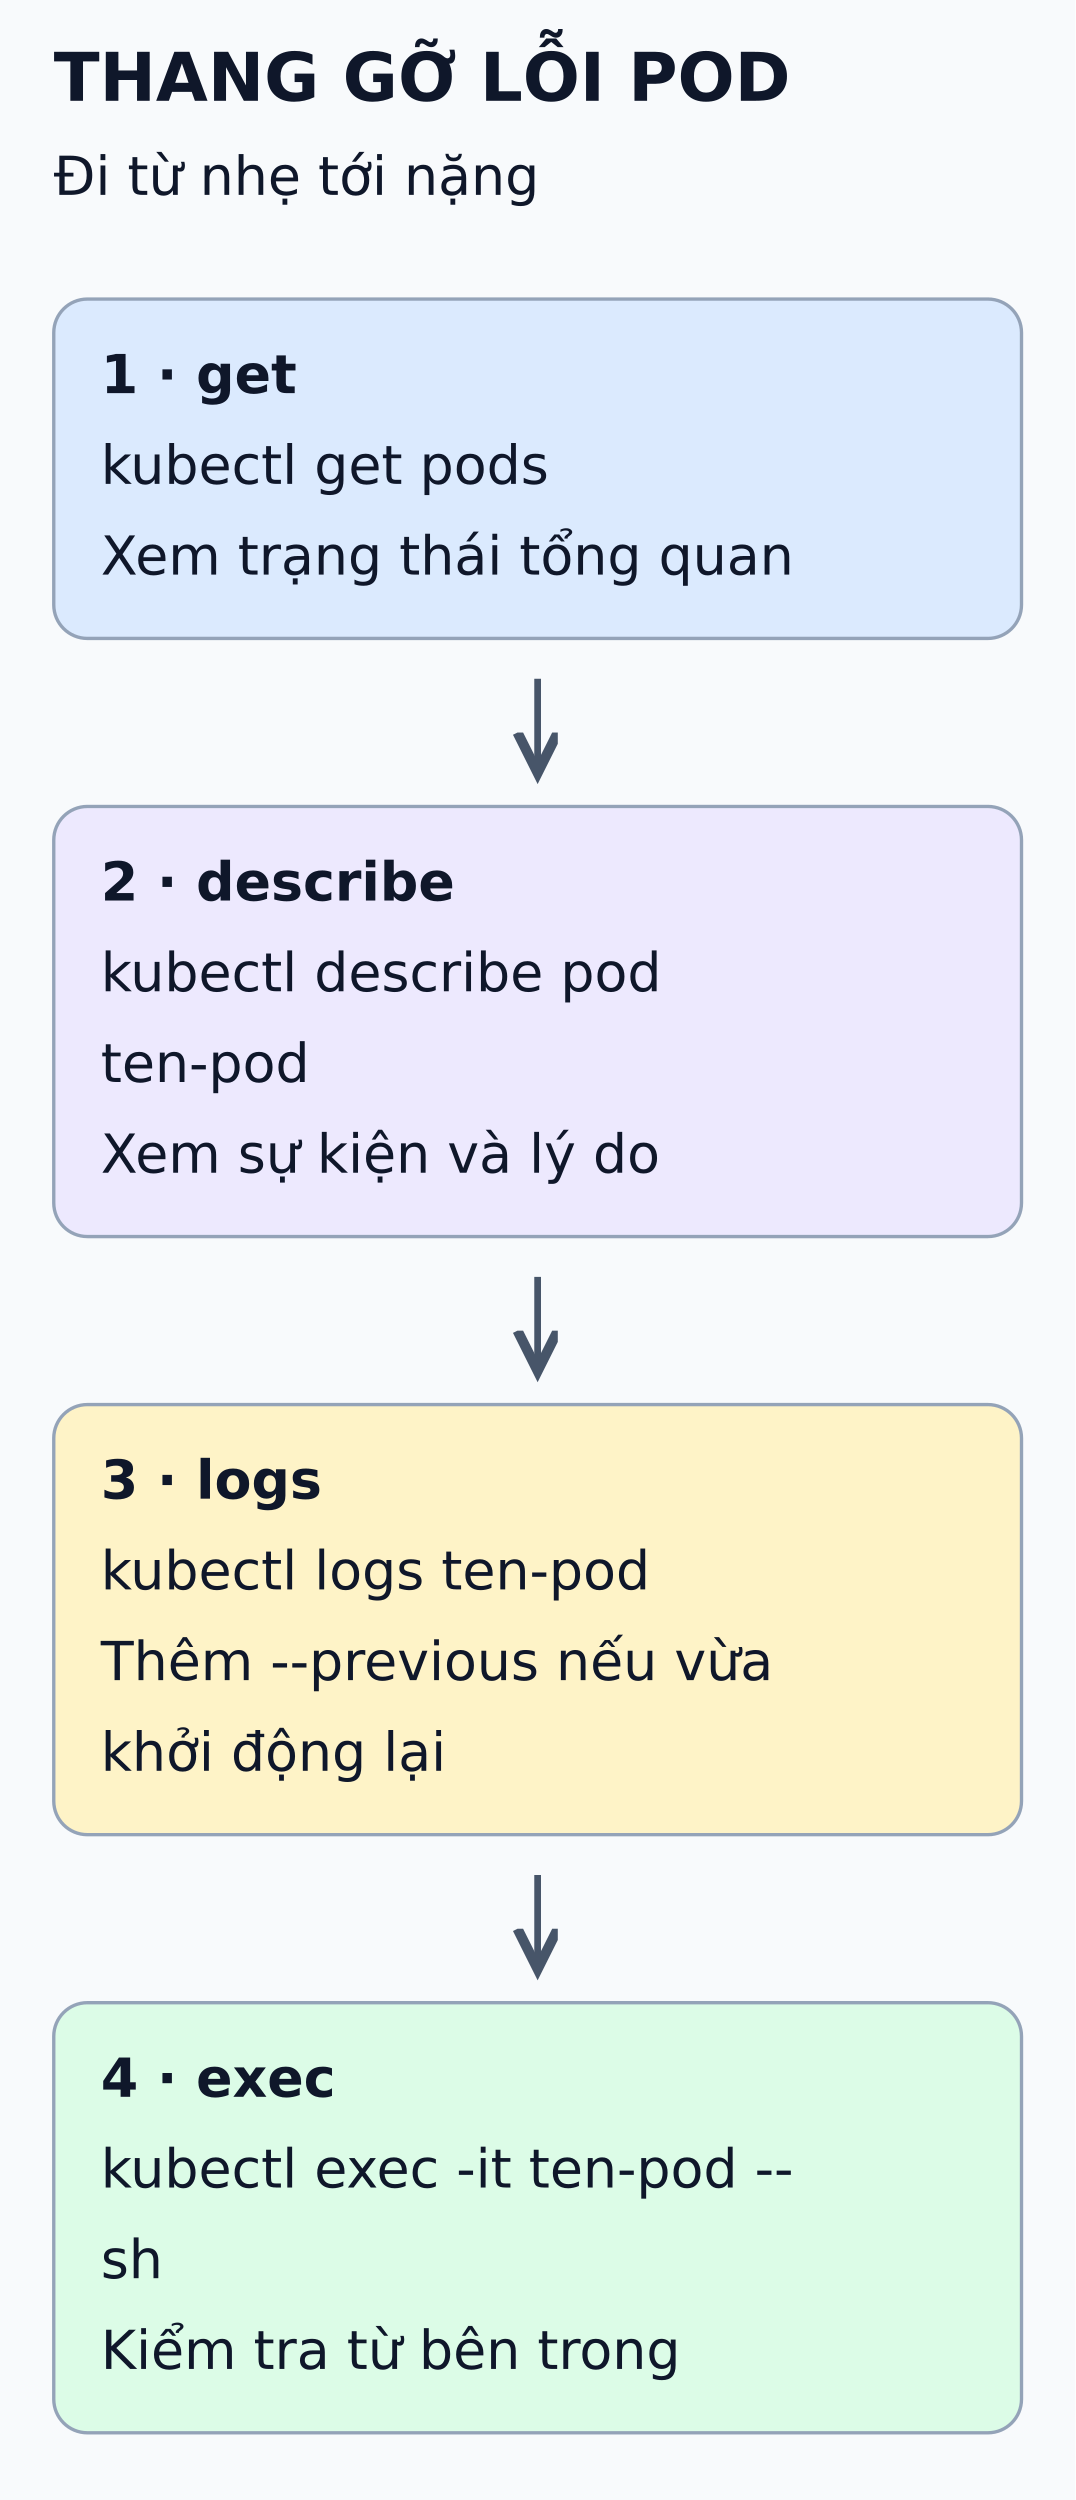
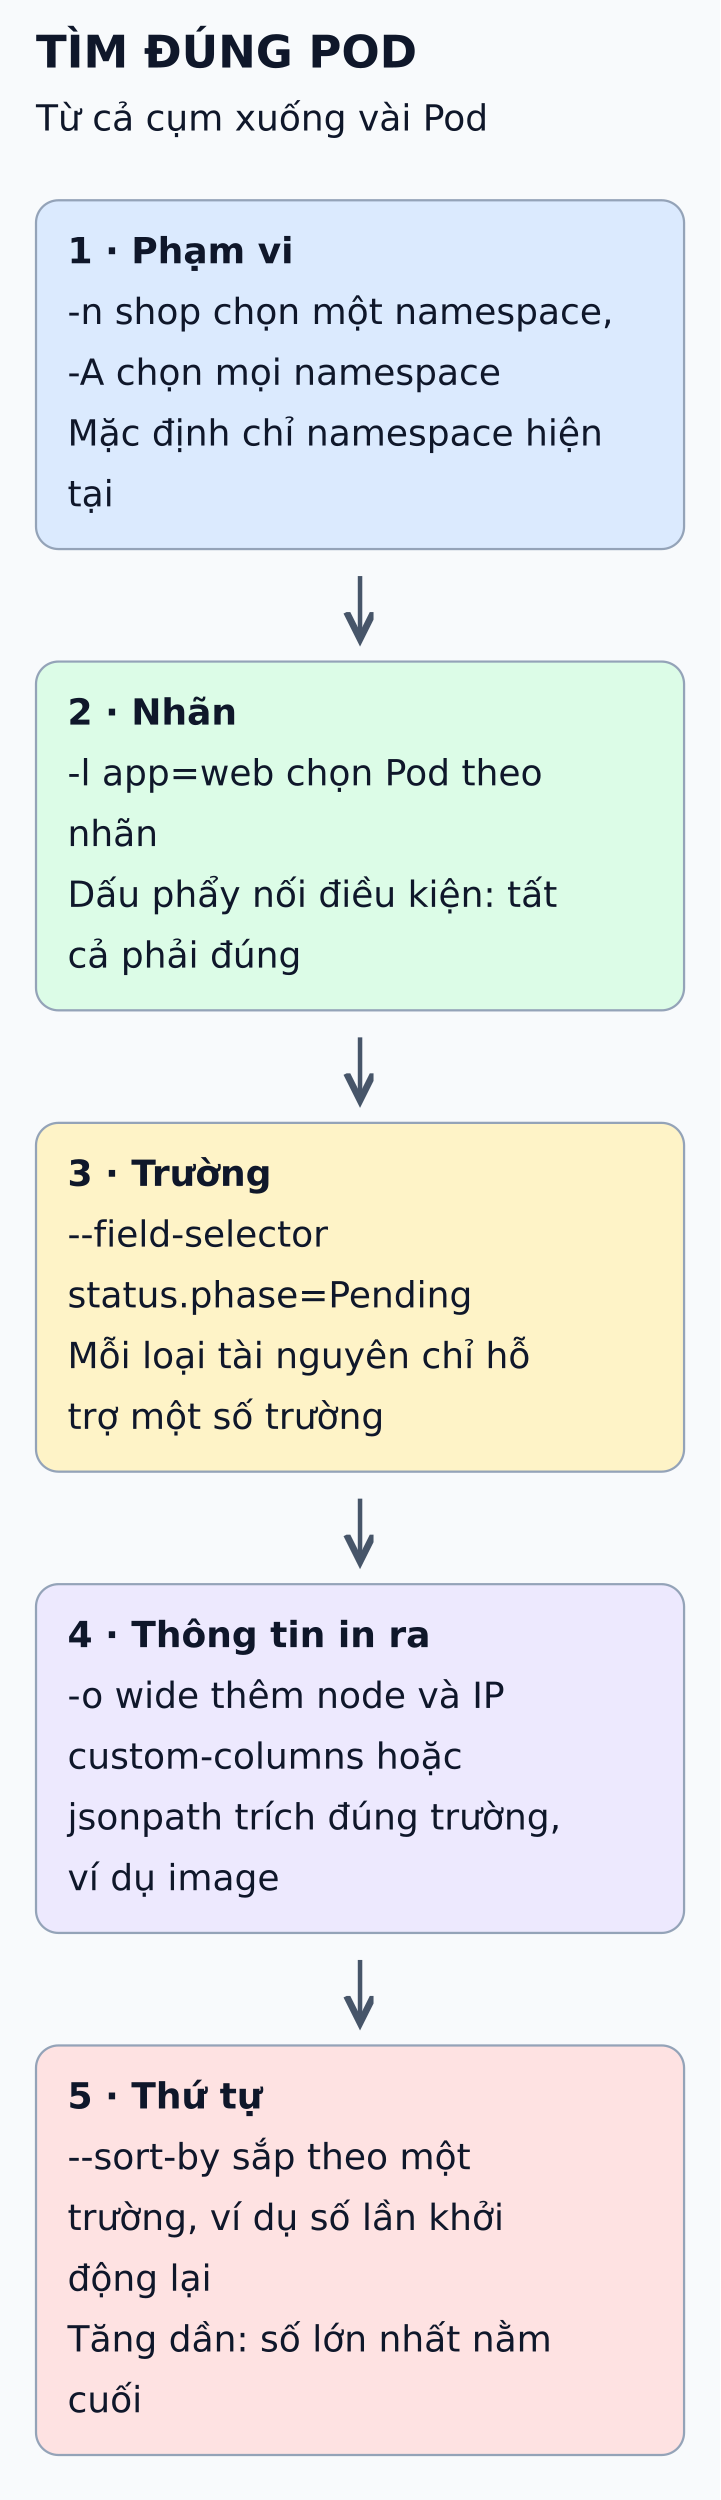
- <svg xmlns="http://www.w3.org/2000/svg" viewBox="0 0 320 744" width="320" height="744" role="img" aria-labelledby="title desc">
+ <svg xmlns="http://www.w3.org/2000/svg" viewBox="0 0 320 1111" width="320" height="1111" role="img" aria-labelledby="title desc">
  <defs>
    <marker id="arrow" markerWidth="8" markerHeight="8" refX="6" refY="3" orient="auto">
      <path d="M0,0 L6,3 L0,6" fill="none" stroke="#475569" stroke-width="1.5" />
    </marker>
  </defs>
-   <rect width="320" height="744" fill="#f8fafc" />
+   <rect width="320" height="1111" fill="#f8fafc" />
  <g font-family="DejaVu Sans, Arial, sans-serif" fill="#0f172a">
-     <text x="16" y="30" font-size="20" font-weight="bold">THANG GỠ LỖI POD</text>
-     <text x="16" y="58" font-size="16" font-weight="normal">Đi từ nhẹ tới nặng</text>
-     <rect x="16" y="89" width="288" height="101" rx="10" fill="#dbeafe" stroke="#94a3b8" />
-     <text x="30" y="117" font-size="16" font-weight="bold">1 · get</text>
-     <text x="30" y="144" font-size="16" font-weight="normal">kubectl get pods</text>
-     <text x="30" y="171" font-size="16" font-weight="normal">Xem trạng thái tổng quan</text>
-     <line x1="160" y1="202" x2="160" y2="230" stroke="#475569" stroke-width="2" marker-end="url(#arrow)" />
-     <rect x="16" y="240" width="288" height="128" rx="10" fill="#ede9fe" stroke="#94a3b8" />
-     <text x="30" y="268" font-size="16" font-weight="bold">2 · describe</text>
-     <text x="30" y="295" font-size="16" font-weight="normal">kubectl describe pod</text>
-     <text x="30" y="322" font-size="16" font-weight="normal">ten-pod</text>
-     <text x="30" y="349" font-size="16" font-weight="normal">Xem sự kiện và lý do</text>
-     <line x1="160" y1="380" x2="160" y2="408" stroke="#475569" stroke-width="2" marker-end="url(#arrow)" />
-     <rect x="16" y="418" width="288" height="128" rx="10" fill="#fef3c7" stroke="#94a3b8" />
-     <text x="30" y="446" font-size="16" font-weight="bold">3 · logs</text>
-     <text x="30" y="473" font-size="16" font-weight="normal">kubectl logs ten-pod</text>
-     <text x="30" y="500" font-size="16" font-weight="normal">Thêm --previous nếu vừa</text>
-     <text x="30" y="527" font-size="16" font-weight="normal">khởi động lại</text>
-     <line x1="160" y1="558" x2="160" y2="586" stroke="#475569" stroke-width="2" marker-end="url(#arrow)" />
-     <rect x="16" y="596" width="288" height="128" rx="10" fill="#dcfce7" stroke="#94a3b8" />
-     <text x="30" y="624" font-size="16" font-weight="bold">4 · exec</text>
-     <text x="30" y="651" font-size="16" font-weight="normal">kubectl exec -it ten-pod --</text>
-     <text x="30" y="678" font-size="16" font-weight="normal">sh</text>
-     <text x="30" y="705" font-size="16" font-weight="normal">Kiểm tra từ bên trong</text>
+     <text x="16" y="30" font-size="20" font-weight="bold">TÌM ĐÚNG POD</text>
+     <text x="16" y="58" font-size="16" font-weight="normal">Từ cả cụm xuống vài Pod</text>
+     <rect x="16" y="89" width="288" height="155" rx="10" fill="#dbeafe" stroke="#94a3b8" />
+     <text x="30" y="117" font-size="16" font-weight="bold">1 · Phạm vi</text>
+     <text x="30" y="144" font-size="16" font-weight="normal">-n shop chọn một namespace,</text>
+     <text x="30" y="171" font-size="16" font-weight="normal">-A chọn mọi namespace</text>
+     <text x="30" y="198" font-size="16" font-weight="normal">Mặc định chỉ namespace hiện</text>
+     <text x="30" y="225" font-size="16" font-weight="normal">tại</text>
+     <line x1="160" y1="256" x2="160" y2="284" stroke="#475569" stroke-width="2" marker-end="url(#arrow)" />
+     <rect x="16" y="294" width="288" height="155" rx="10" fill="#dcfce7" stroke="#94a3b8" />
+     <text x="30" y="322" font-size="16" font-weight="bold">2 · Nhãn</text>
+     <text x="30" y="349" font-size="16" font-weight="normal">-l app=web chọn Pod theo</text>
+     <text x="30" y="376" font-size="16" font-weight="normal">nhãn</text>
+     <text x="30" y="403" font-size="16" font-weight="normal">Dấu phẩy nối điều kiện: tất</text>
+     <text x="30" y="430" font-size="16" font-weight="normal">cả phải đúng</text>
+     <line x1="160" y1="461" x2="160" y2="489" stroke="#475569" stroke-width="2" marker-end="url(#arrow)" />
+     <rect x="16" y="499" width="288" height="155" rx="10" fill="#fef3c7" stroke="#94a3b8" />
+     <text x="30" y="527" font-size="16" font-weight="bold">3 · Trường</text>
+     <text x="30" y="554" font-size="16" font-weight="normal">--field-selector</text>
+     <text x="30" y="581" font-size="16" font-weight="normal">status.phase=Pending</text>
+     <text x="30" y="608" font-size="16" font-weight="normal">Mỗi loại tài nguyên chỉ hỗ</text>
+     <text x="30" y="635" font-size="16" font-weight="normal">trợ một số trường</text>
+     <line x1="160" y1="666" x2="160" y2="694" stroke="#475569" stroke-width="2" marker-end="url(#arrow)" />
+     <rect x="16" y="704" width="288" height="155" rx="10" fill="#ede9fe" stroke="#94a3b8" />
+     <text x="30" y="732" font-size="16" font-weight="bold">4 · Thông tin in ra</text>
+     <text x="30" y="759" font-size="16" font-weight="normal">-o wide thêm node và IP</text>
+     <text x="30" y="786" font-size="16" font-weight="normal">custom-columns hoặc</text>
+     <text x="30" y="813" font-size="16" font-weight="normal">jsonpath trích đúng trường,</text>
+     <text x="30" y="840" font-size="16" font-weight="normal">ví dụ image</text>
+     <line x1="160" y1="871" x2="160" y2="899" stroke="#475569" stroke-width="2" marker-end="url(#arrow)" />
+     <rect x="16" y="909" width="288" height="182" rx="10" fill="#fee2e2" stroke="#94a3b8" />
+     <text x="30" y="937" font-size="16" font-weight="bold">5 · Thứ tự</text>
+     <text x="30" y="964" font-size="16" font-weight="normal">--sort-by sắp theo một</text>
+     <text x="30" y="991" font-size="16" font-weight="normal">trường, ví dụ số lần khởi</text>
+     <text x="30" y="1018" font-size="16" font-weight="normal">động lại</text>
+     <text x="30" y="1045" font-size="16" font-weight="normal">Tăng dần: số lớn nhất nằm</text>
+     <text x="30" y="1072" font-size="16" font-weight="normal">cuối</text>
  </g>
</svg>
